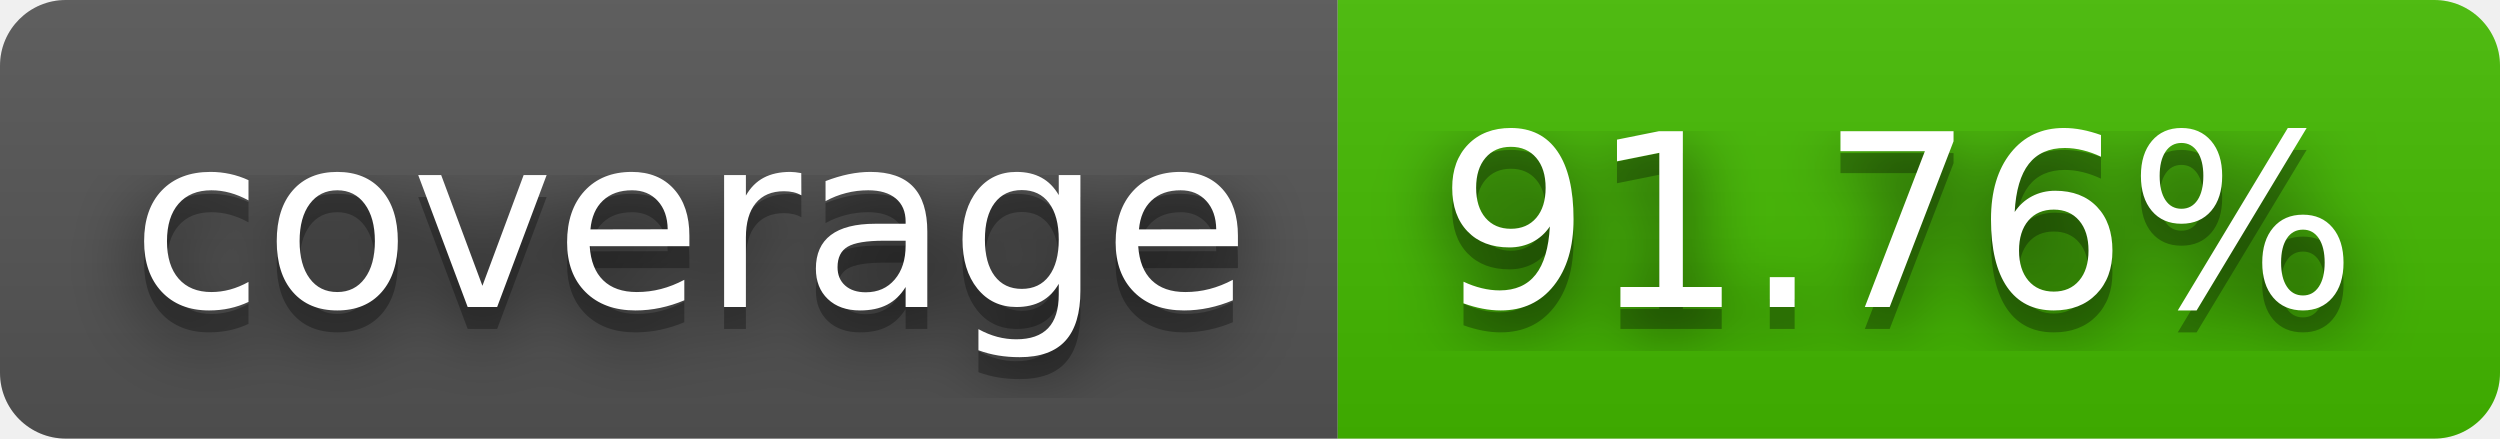
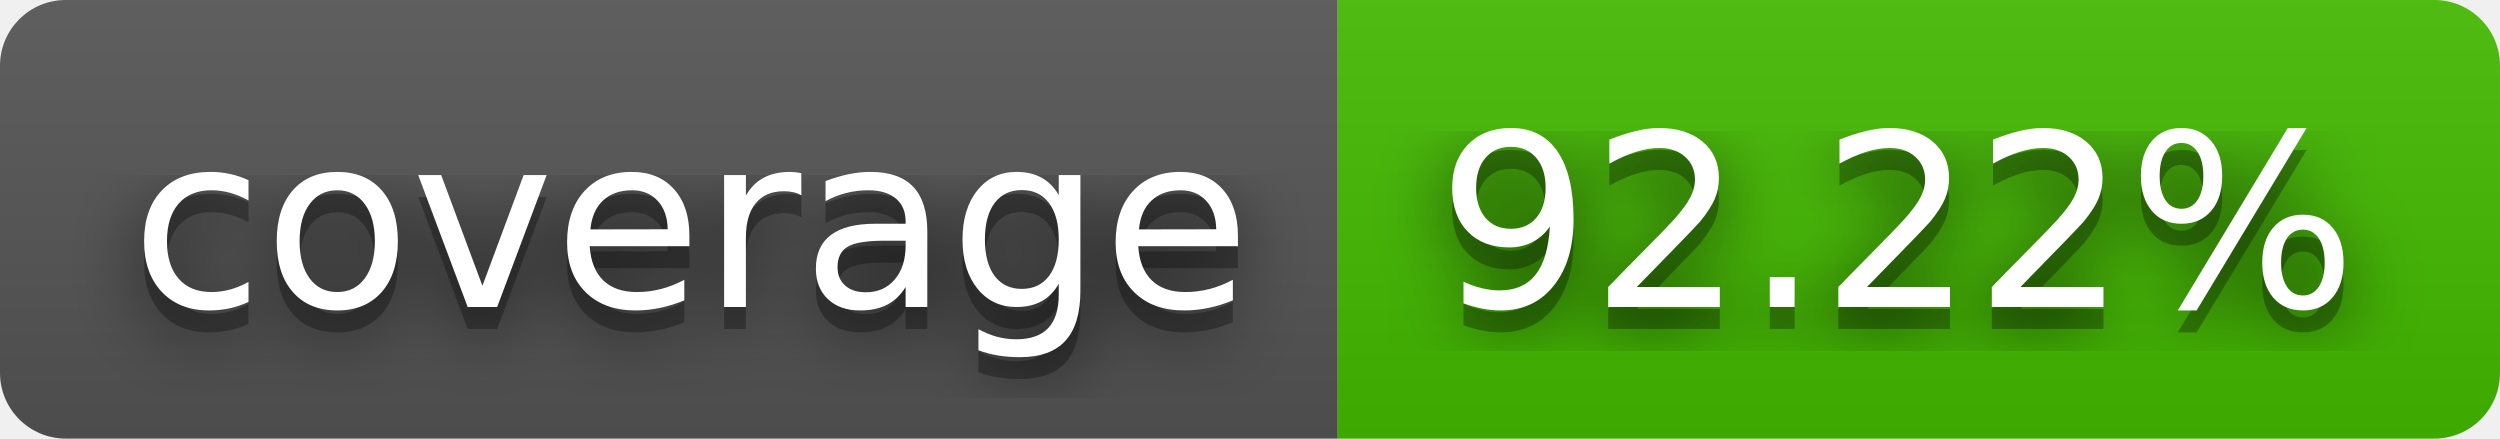
- <svg xmlns="http://www.w3.org/2000/svg" width="114" height="20" role="img" aria-label="coverage: 91.76%">
+ <svg xmlns="http://www.w3.org/2000/svg" width="114" height="20" role="img" aria-label="coverage: 92.22%">
  <filter id="blur">
-     <feGaussianBlur in="SourceGraphic" stdDeviation="16" />
+     <feGaussianBlur stdDeviation="16" />
  </filter>
  <linearGradient id="s" x2="0" y2="100%">
    <stop offset="0" stop-color="#bbb" stop-opacity=".1" />
    <stop offset="1" stop-opacity=".1" />
  </linearGradient>
  <clipPath id="r">
-     <rect width="114" height="20" rx="3" fill="#fff" />
+     <rect width="114" height="20" rx="3" />
  </clipPath>
  <g clip-path="url(#r)">
    <rect width="61" height="20" fill="#555" />
    <rect x="61" width="53" height="20" fill="#4b0" />
    <rect width="114" height="20" fill="url(#s)" />
  </g>
  <g fill="#fff" text-anchor="middle" font-family="Verdana,Geneva,DejaVu Sans,sans-serif" text-rendering="geometricPrecision" font-size="110">
-     <text aria-hidden="true" x="315" y="150" fill="#010101" fill-opacity=".80" filter="url(#blur)" transform="scale(.1)" textLength="510">coverage</text>
-     <text aria-hidden="true" x="315" y="150" fill="#010101" fill-opacity=".3" transform="scale(.1)" textLength="510">coverage</text>
-     <text x="315" y="140" transform="scale(.1)" fill="#fff" textLength="510">coverage</text>
-     <text aria-hidden="true" x="865" y="150" fill="#010101" fill-opacity=".80" filter="url(#blur)" transform="scale(.1)" textLength="430">91.76%</text>
-     <text aria-hidden="true" x="865" y="150" fill="#010101" fill-opacity=".3" transform="scale(.1)" textLength="430">91.76%</text>
-     <text x="865" y="140" transform="scale(.1)" fill="#fff" textLength="430">91.76%</text>
+     <g transform="scale(.1)">
+       <g aria-hidden="true" fill="#010101">
+         <text x="315" y="150" fill-opacity=".8" filter="url(#blur)" textLength="510">coverage</text>
+         <text x="315" y="150" fill-opacity=".3" textLength="510">coverage</text>
+       </g>
+       <text x="315" y="140" textLength="510">coverage</text>
+     </g>
+     <g transform="scale(.1)">
+       <g aria-hidden="true" fill="#010101">
+         <text x="865" y="150" fill-opacity=".8" filter="url(#blur)" textLength="430">92.22%</text>
+         <text x="865" y="150" fill-opacity=".3" textLength="430">92.22%</text>
+       </g>
+       <text x="865" y="140" textLength="430">92.22%</text>
+     </g>
  </g>
</svg>
